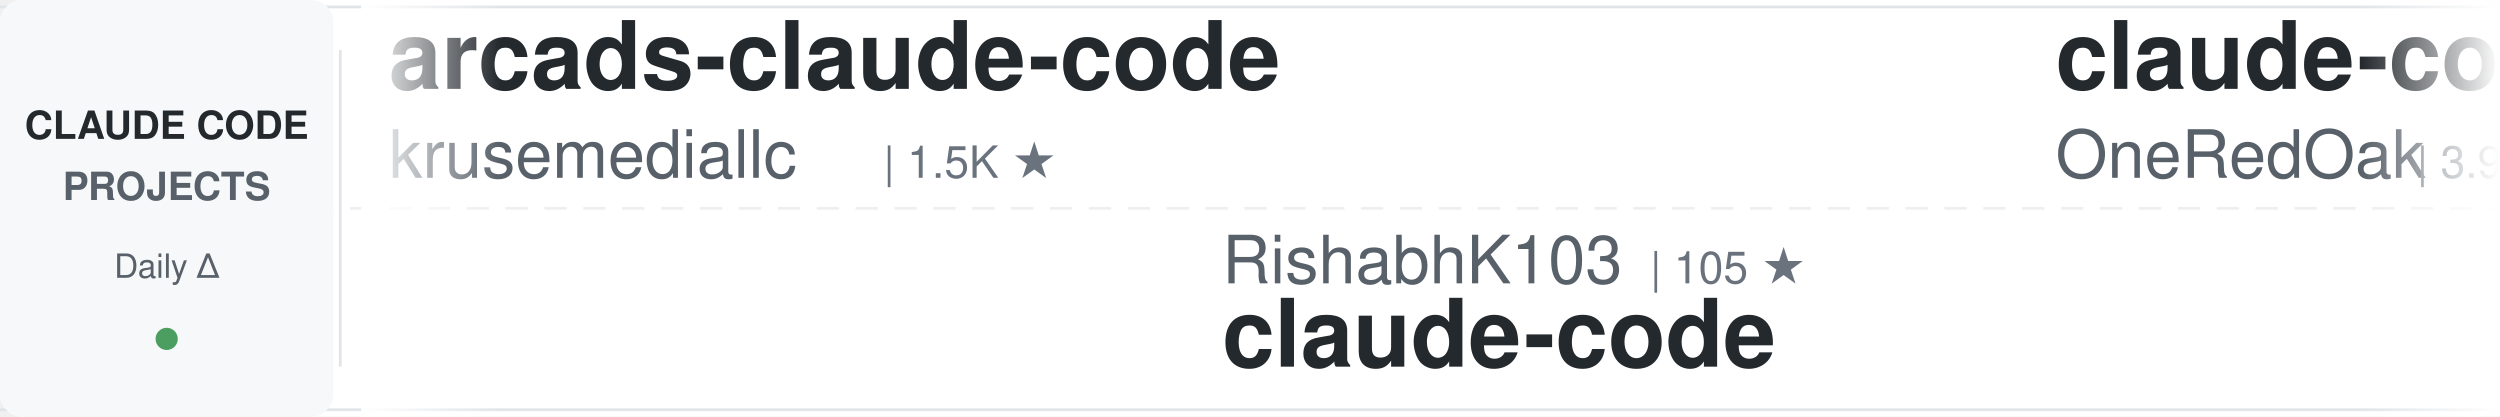
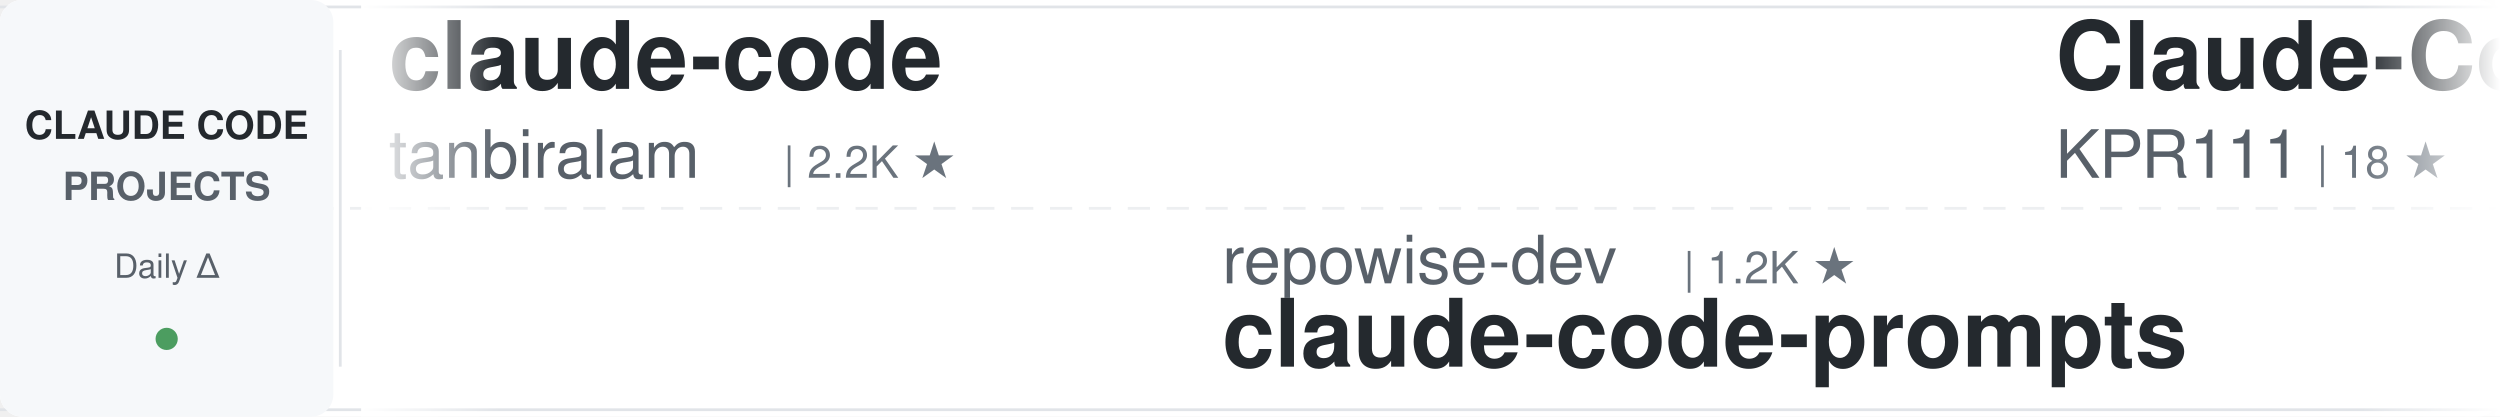
<svg xmlns="http://www.w3.org/2000/svg" width="900" height="150">
  <defs>
    <linearGradient id="awesomeLeftFade" x1="0%" y1="0%" x2="100%" y2="0%">
      <stop offset="0%" style="stop-color:#ffffff;stop-opacity:1" />
      <stop offset="100%" style="stop-color:#ffffff;stop-opacity:0" />
    </linearGradient>
    <linearGradient id="awesomeRightFade" x1="0%" y1="0%" x2="100%" y2="0%">
      <stop offset="0%" style="stop-color:#ffffff;stop-opacity:0" />
      <stop offset="100%" style="stop-color:#ffffff;stop-opacity:1" />
    </linearGradient>
  </defs>
  <rect width="900" height="150" fill="#ffffff" rx="8" />
  <rect x="0" y="2" width="900" height="1" fill="#e1e4e8" />
  <rect x="0" y="147" width="900" height="1" fill="#e1e4e8" />
  <line x1="0" y1="75" x2="900" y2="75" stroke="#e1e4e8" stroke-width="1" stroke-dasharray="8 6" opacity="0.6" />
  <rect x="0" y="0" width="120" height="150" fill="#f6f8fa" rx="8" />
  <text x="60" y="50" font-family="-apple-system, BlinkMacSystemFont, 'Segoe UI', Helvetica, Arial, sans-serif" font-size="14" font-weight="600" fill="#24292e" text-anchor="middle">CLAUDE CODE</text>
  <text x="60" y="72" font-family="-apple-system, BlinkMacSystemFont, 'Segoe UI', Helvetica, Arial, sans-serif" font-size="14" font-weight="600" fill="#586069" text-anchor="middle">PROJECTS</text>
  <text x="60" y="100" font-family="-apple-system, BlinkMacSystemFont, 'Segoe UI', Helvetica, Arial, sans-serif" font-size="12" font-weight="500" fill="#586069" text-anchor="middle">Daily Δ</text>
  <circle cx="60" cy="122" r="4" fill="#22863a" opacity="0.8" />
  <rect x="122" y="18" width="1" height="114" fill="#e1e4e8" />
  <clipPath id="awesomeTickerClip">
    <rect x="130" y="0" width="770" height="150" />
  </clipPath>
  <g clip-path="url(#awesomeTickerClip)">
    <g id="awesomeTickerItems">
      <animateTransform attributeName="transform" attributeType="XML" type="translate" from="0 0" to="-3000 0" dur="54s" repeatCount="indefinite" />
      <g transform="translate(0, 0)">
-         <text x="140" y="32" font-family="-apple-system, BlinkMacSystemFont, 'Segoe UI', Helvetica, Arial, sans-serif" font-size="34" font-weight="600" fill="#24292e">arcads-claude-code</text>
-         <text x="140" y="64" font-family="-apple-system, BlinkMacSystemFont, 'Segoe UI', Helvetica, Arial, sans-serif" font-size="24" font-weight="400" fill="#586069">krusemediallc</text>
-         <text x="318" y="64" font-family="-apple-system, BlinkMacSystemFont, 'Segoe UI', Helvetica, Arial, sans-serif" font-size="16" font-weight="500" fill="#6a737d">| 1.5K ★</text>
+         <text x="140" y="32" font-family="-apple-system, BlinkMacSystemFont, 'Segoe UI', Helvetica, Arial, sans-serif" font-size="34" font-weight="600" fill="#24292e">claude-code</text>
+         <text x="140" y="64" font-family="-apple-system, BlinkMacSystemFont, 'Segoe UI', Helvetica, Arial, sans-serif" font-size="24" font-weight="400" fill="#586069">tanbiralam</text>
+         <text x="282" y="64" font-family="-apple-system, BlinkMacSystemFont, 'Segoe UI', Helvetica, Arial, sans-serif" font-size="16" font-weight="500" fill="#6a737d">| 2.2K ★</text>
      </g>
      <g transform="translate(300, 0)">
-         <text x="140" y="102" font-family="-apple-system, BlinkMacSystemFont, 'Segoe UI', Helvetica, Arial, sans-serif" font-size="24" font-weight="400" fill="#586069">RishabhK103</text>
-         <text x="294" y="102" font-family="-apple-system, BlinkMacSystemFont, 'Segoe UI', Helvetica, Arial, sans-serif" font-size="16" font-weight="500" fill="#6a737d">| 105 ★</text>
+         <text x="140" y="102" font-family="-apple-system, BlinkMacSystemFont, 'Segoe UI', Helvetica, Arial, sans-serif" font-size="24" font-weight="400" fill="#586069">repowise-dev</text>
+         <text x="306" y="102" font-family="-apple-system, BlinkMacSystemFont, 'Segoe UI', Helvetica, Arial, sans-serif" font-size="16" font-weight="500" fill="#6a737d">| 1.2K ★</text>
+         <text x="140" y="132" font-family="-apple-system, BlinkMacSystemFont, 'Segoe UI', Helvetica, Arial, sans-serif" font-size="34" font-weight="600" fill="#24292e">claude-code-prompts</text>
+       </g>
+       <g transform="translate(600, 0)">
+         <text x="140" y="32" font-family="-apple-system, BlinkMacSystemFont, 'Segoe UI', Helvetica, Arial, sans-serif" font-size="34" font-weight="600" fill="#24292e">Claude-Code</text>
+         <text x="140" y="64" font-family="-apple-system, BlinkMacSystemFont, 'Segoe UI', Helvetica, Arial, sans-serif" font-size="24" font-weight="400" fill="#586069">KPR111</text>
+         <text x="234" y="64" font-family="-apple-system, BlinkMacSystemFont, 'Segoe UI', Helvetica, Arial, sans-serif" font-size="16" font-weight="500" fill="#6a737d">| 18 ★</text>
+       </g>
+       <g transform="translate(900, 0)">
+         <text x="140" y="102" font-family="-apple-system, BlinkMacSystemFont, 'Segoe UI', Helvetica, Arial, sans-serif" font-size="24" font-weight="400" fill="#586069">fazxes</text>
+         <text x="234" y="102" font-family="-apple-system, BlinkMacSystemFont, 'Segoe UI', Helvetica, Arial, sans-serif" font-size="16" font-weight="500" fill="#6a737d">| 240 ★</text>
+         <text x="140" y="132" font-family="-apple-system, BlinkMacSystemFont, 'Segoe UI', Helvetica, Arial, sans-serif" font-size="34" font-weight="600" fill="#24292e">Claude-code</text>
+       </g>
+       <g transform="translate(1200, 0)">
+         <text x="140" y="32" font-family="-apple-system, BlinkMacSystemFont, 'Segoe UI', Helvetica, Arial, sans-serif" font-size="34" font-weight="600" fill="#24292e">claude-code-security-rev...</text>
+         <text x="140" y="64" font-family="-apple-system, BlinkMacSystemFont, 'Segoe UI', Helvetica, Arial, sans-serif" font-size="24" font-weight="400" fill="#586069">anthropics</text>
+         <text x="282" y="64" font-family="-apple-system, BlinkMacSystemFont, 'Segoe UI', Helvetica, Arial, sans-serif" font-size="16" font-weight="500" fill="#6a737d">| 6.2K ★</text>
+         <text x="359" y="64" font-family="-apple-system, BlinkMacSystemFont, 'Segoe UI', Helvetica, Arial, sans-serif" font-size="16" font-weight="500" fill="#22863a"> +1</text>
+       </g>
+       <g transform="translate(1500, 0)">
+         <text x="140" y="102" font-family="-apple-system, BlinkMacSystemFont, 'Segoe UI', Helvetica, Arial, sans-serif" font-size="24" font-weight="400" fill="#586069">jarmuine</text>
+         <text x="258" y="102" font-family="-apple-system, BlinkMacSystemFont, 'Segoe UI', Helvetica, Arial, sans-serif" font-size="16" font-weight="500" fill="#6a737d">| 2.3K ★</text>
        <text x="140" y="132" font-family="-apple-system, BlinkMacSystemFont, 'Segoe UI', Helvetica, Arial, sans-serif" font-size="34" font-weight="600" fill="#24292e">claude-code</text>
      </g>
-       <g transform="translate(600, 0)">
-         <text x="140" y="32" font-family="-apple-system, BlinkMacSystemFont, 'Segoe UI', Helvetica, Arial, sans-serif" font-size="34" font-weight="600" fill="#24292e">claude-code-workflows</text>
-         <text x="140" y="64" font-family="-apple-system, BlinkMacSystemFont, 'Segoe UI', Helvetica, Arial, sans-serif" font-size="24" font-weight="400" fill="#586069">OneRedOak</text>
-         <text x="270" y="64" font-family="-apple-system, BlinkMacSystemFont, 'Segoe UI', Helvetica, Arial, sans-serif" font-size="16" font-weight="500" fill="#6a737d">| 3.9K ★</text>
-       </g>
-       <g transform="translate(900, 0)">
-         <text x="140" y="102" font-family="-apple-system, BlinkMacSystemFont, 'Segoe UI', Helvetica, Arial, sans-serif" font-size="24" font-weight="400" fill="#586069">techjarves</text>
-         <text x="282" y="102" font-family="-apple-system, BlinkMacSystemFont, 'Segoe UI', Helvetica, Arial, sans-serif" font-size="16" font-weight="500" fill="#6a737d">| 1.4K ★</text>
-         <text x="359" y="102" font-family="-apple-system, BlinkMacSystemFont, 'Segoe UI', Helvetica, Arial, sans-serif" font-size="16" font-weight="500" fill="#22863a"> +13</text>
-         <text x="140" y="132" font-family="-apple-system, BlinkMacSystemFont, 'Segoe UI', Helvetica, Arial, sans-serif" font-size="34" font-weight="600" fill="#24292e">ClaudeCode-Portable</text>
-       </g>
-       <g transform="translate(1200, 0)">
-         <text x="140" y="32" font-family="-apple-system, BlinkMacSystemFont, 'Segoe UI', Helvetica, Arial, sans-serif" font-size="34" font-weight="600" fill="#24292e">Claude-code</text>
-         <text x="140" y="64" font-family="-apple-system, BlinkMacSystemFont, 'Segoe UI', Helvetica, Arial, sans-serif" font-size="24" font-weight="400" fill="#586069">fazxes</text>
-         <text x="234" y="64" font-family="-apple-system, BlinkMacSystemFont, 'Segoe UI', Helvetica, Arial, sans-serif" font-size="16" font-weight="500" fill="#6a737d">| 240 ★</text>
-         <text x="302" y="64" font-family="-apple-system, BlinkMacSystemFont, 'Segoe UI', Helvetica, Arial, sans-serif" font-size="16" font-weight="500" fill="#22863a"> +1</text>
-       </g>
-       <g transform="translate(1500, 0)">
-         <text x="140" y="102" font-family="-apple-system, BlinkMacSystemFont, 'Segoe UI', Helvetica, Arial, sans-serif" font-size="24" font-weight="400" fill="#586069">overwirehq</text>
-         <text x="282" y="102" font-family="-apple-system, BlinkMacSystemFont, 'Segoe UI', Helvetica, Arial, sans-serif" font-size="16" font-weight="500" fill="#6a737d">| 2.8K ★</text>
-         <text x="140" y="132" font-family="-apple-system, BlinkMacSystemFont, 'Segoe UI', Helvetica, Arial, sans-serif" font-size="34" font-weight="600" fill="#24292e">claude-code-telegram</text>
-       </g>
      <g transform="translate(1800, 0)">
-         <text x="140" y="32" font-family="-apple-system, BlinkMacSystemFont, 'Segoe UI', Helvetica, Arial, sans-serif" font-size="34" font-weight="600" fill="#24292e">pi-vs-claude-code</text>
-         <text x="140" y="64" font-family="-apple-system, BlinkMacSystemFont, 'Segoe UI', Helvetica, Arial, sans-serif" font-size="24" font-weight="400" fill="#586069">disler</text>
-         <text x="234" y="64" font-family="-apple-system, BlinkMacSystemFont, 'Segoe UI', Helvetica, Arial, sans-serif" font-size="16" font-weight="500" fill="#6a737d">| 1.7K ★</text>
+         <text x="140" y="32" font-family="-apple-system, BlinkMacSystemFont, 'Segoe UI', Helvetica, Arial, sans-serif" font-size="34" font-weight="600" fill="#24292e">claude-code-hub</text>
+         <text x="140" y="64" font-family="-apple-system, BlinkMacSystemFont, 'Segoe UI', Helvetica, Arial, sans-serif" font-size="24" font-weight="400" fill="#586069">ding113</text>
+         <text x="246" y="64" font-family="-apple-system, BlinkMacSystemFont, 'Segoe UI', Helvetica, Arial, sans-serif" font-size="16" font-weight="500" fill="#6a737d">| 3.4K ★</text>
      </g>
      <g transform="translate(2100, 0)">
-         <text x="140" y="102" font-family="-apple-system, BlinkMacSystemFont, 'Segoe UI', Helvetica, Arial, sans-serif" font-size="24" font-weight="400" fill="#586069">xu-xiang</text>
-         <text x="258" y="102" font-family="-apple-system, BlinkMacSystemFont, 'Segoe UI', Helvetica, Arial, sans-serif" font-size="16" font-weight="500" fill="#6a737d">| 1.9K ★</text>
-         <text x="140" y="132" font-family="-apple-system, BlinkMacSystemFont, 'Segoe UI', Helvetica, Arial, sans-serif" font-size="34" font-weight="600" fill="#24292e">everything-claude-code-z...</text>
+         <text x="140" y="102" font-family="-apple-system, BlinkMacSystemFont, 'Segoe UI', Helvetica, Arial, sans-serif" font-size="24" font-weight="400" fill="#586069">JrCx7scC</text>
+         <text x="258" y="102" font-family="-apple-system, BlinkMacSystemFont, 'Segoe UI', Helvetica, Arial, sans-serif" font-size="16" font-weight="500" fill="#6a737d">| 376 ★</text>
+         <text x="140" y="132" font-family="-apple-system, BlinkMacSystemFont, 'Segoe UI', Helvetica, Arial, sans-serif" font-size="34" font-weight="600" fill="#24292e">claude-code-source</text>
      </g>
      <g transform="translate(2400, 0)">
-         <text x="140" y="32" font-family="-apple-system, BlinkMacSystemFont, 'Segoe UI', Helvetica, Arial, sans-serif" font-size="34" font-weight="600" fill="#24292e">awesome-claude-code-tool...</text>
-         <text x="140" y="64" font-family="-apple-system, BlinkMacSystemFont, 'Segoe UI', Helvetica, Arial, sans-serif" font-size="24" font-weight="400" fill="#586069">rohitg00</text>
-         <text x="258" y="64" font-family="-apple-system, BlinkMacSystemFont, 'Segoe UI', Helvetica, Arial, sans-serif" font-size="16" font-weight="500" fill="#6a737d">| 2.6K ★</text>
+         <text x="140" y="32" font-family="-apple-system, BlinkMacSystemFont, 'Segoe UI', Helvetica, Arial, sans-serif" font-size="34" font-weight="600" fill="#24292e">claude-code</text>
+         <text x="140" y="64" font-family="-apple-system, BlinkMacSystemFont, 'Segoe UI', Helvetica, Arial, sans-serif" font-size="24" font-weight="400" fill="#586069">claude-code-best</text>
+         <text x="354" y="64" font-family="-apple-system, BlinkMacSystemFont, 'Segoe UI', Helvetica, Arial, sans-serif" font-size="16" font-weight="500" fill="#6a737d">| 22.5K ★</text>
+         <text x="440" y="64" font-family="-apple-system, BlinkMacSystemFont, 'Segoe UI', Helvetica, Arial, sans-serif" font-size="16" font-weight="500" fill="#22863a"> +1</text>
      </g>
      <g transform="translate(2700, 0)">
-         <text x="140" y="102" font-family="-apple-system, BlinkMacSystemFont, 'Segoe UI', Helvetica, Arial, sans-serif" font-size="24" font-weight="400" fill="#586069">alex000kim</text>
-         <text x="282" y="102" font-family="-apple-system, BlinkMacSystemFont, 'Segoe UI', Helvetica, Arial, sans-serif" font-size="16" font-weight="500" fill="#6a737d">| 234 ★</text>
+         <text x="140" y="102" font-family="-apple-system, BlinkMacSystemFont, 'Segoe UI', Helvetica, Arial, sans-serif" font-size="24" font-weight="400" fill="#586069">ochamber</text>
+         <text x="258" y="102" font-family="-apple-system, BlinkMacSystemFont, 'Segoe UI', Helvetica, Arial, sans-serif" font-size="16" font-weight="500" fill="#6a737d">| 2 ★</text>
        <text x="140" y="132" font-family="-apple-system, BlinkMacSystemFont, 'Segoe UI', Helvetica, Arial, sans-serif" font-size="34" font-weight="600" fill="#24292e">claude-code</text>
      </g>
      <g transform="translate(3000, 0)">
-         <text x="140" y="32" font-family="-apple-system, BlinkMacSystemFont, 'Segoe UI', Helvetica, Arial, sans-serif" font-size="34" font-weight="600" fill="#24292e">arcads-claude-code</text>
-         <text x="140" y="64" font-family="-apple-system, BlinkMacSystemFont, 'Segoe UI', Helvetica, Arial, sans-serif" font-size="24" font-weight="400" fill="#586069">krusemediallc</text>
-         <text x="318" y="64" font-family="-apple-system, BlinkMacSystemFont, 'Segoe UI', Helvetica, Arial, sans-serif" font-size="16" font-weight="500" fill="#6a737d">| 1.5K ★</text>
+         <text x="140" y="32" font-family="-apple-system, BlinkMacSystemFont, 'Segoe UI', Helvetica, Arial, sans-serif" font-size="34" font-weight="600" fill="#24292e">claude-code</text>
+         <text x="140" y="64" font-family="-apple-system, BlinkMacSystemFont, 'Segoe UI', Helvetica, Arial, sans-serif" font-size="24" font-weight="400" fill="#586069">tanbiralam</text>
+         <text x="282" y="64" font-family="-apple-system, BlinkMacSystemFont, 'Segoe UI', Helvetica, Arial, sans-serif" font-size="16" font-weight="500" fill="#6a737d">| 2.2K ★</text>
      </g>
      <g transform="translate(3300, 0)">
-         <text x="140" y="102" font-family="-apple-system, BlinkMacSystemFont, 'Segoe UI', Helvetica, Arial, sans-serif" font-size="24" font-weight="400" fill="#586069">RishabhK103</text>
-         <text x="294" y="102" font-family="-apple-system, BlinkMacSystemFont, 'Segoe UI', Helvetica, Arial, sans-serif" font-size="16" font-weight="500" fill="#6a737d">| 105 ★</text>
-         <text x="140" y="132" font-family="-apple-system, BlinkMacSystemFont, 'Segoe UI', Helvetica, Arial, sans-serif" font-size="34" font-weight="600" fill="#24292e">claude-code</text>
+         <text x="140" y="102" font-family="-apple-system, BlinkMacSystemFont, 'Segoe UI', Helvetica, Arial, sans-serif" font-size="24" font-weight="400" fill="#586069">repowise-dev</text>
+         <text x="306" y="102" font-family="-apple-system, BlinkMacSystemFont, 'Segoe UI', Helvetica, Arial, sans-serif" font-size="16" font-weight="500" fill="#6a737d">| 1.2K ★</text>
+         <text x="140" y="132" font-family="-apple-system, BlinkMacSystemFont, 'Segoe UI', Helvetica, Arial, sans-serif" font-size="34" font-weight="600" fill="#24292e">claude-code-prompts</text>
      </g>
      <g transform="translate(3600, 0)">
-         <text x="140" y="32" font-family="-apple-system, BlinkMacSystemFont, 'Segoe UI', Helvetica, Arial, sans-serif" font-size="34" font-weight="600" fill="#24292e">claude-code-workflows</text>
-         <text x="140" y="64" font-family="-apple-system, BlinkMacSystemFont, 'Segoe UI', Helvetica, Arial, sans-serif" font-size="24" font-weight="400" fill="#586069">OneRedOak</text>
-         <text x="270" y="64" font-family="-apple-system, BlinkMacSystemFont, 'Segoe UI', Helvetica, Arial, sans-serif" font-size="16" font-weight="500" fill="#6a737d">| 3.9K ★</text>
+         <text x="140" y="32" font-family="-apple-system, BlinkMacSystemFont, 'Segoe UI', Helvetica, Arial, sans-serif" font-size="34" font-weight="600" fill="#24292e">Claude-Code</text>
+         <text x="140" y="64" font-family="-apple-system, BlinkMacSystemFont, 'Segoe UI', Helvetica, Arial, sans-serif" font-size="24" font-weight="400" fill="#586069">KPR111</text>
+         <text x="234" y="64" font-family="-apple-system, BlinkMacSystemFont, 'Segoe UI', Helvetica, Arial, sans-serif" font-size="16" font-weight="500" fill="#6a737d">| 18 ★</text>
      </g>
      <g transform="translate(3900, 0)">
-         <text x="140" y="102" font-family="-apple-system, BlinkMacSystemFont, 'Segoe UI', Helvetica, Arial, sans-serif" font-size="24" font-weight="400" fill="#586069">techjarves</text>
-         <text x="282" y="102" font-family="-apple-system, BlinkMacSystemFont, 'Segoe UI', Helvetica, Arial, sans-serif" font-size="16" font-weight="500" fill="#6a737d">| 1.4K ★</text>
-         <text x="359" y="102" font-family="-apple-system, BlinkMacSystemFont, 'Segoe UI', Helvetica, Arial, sans-serif" font-size="16" font-weight="500" fill="#22863a"> +13</text>
-         <text x="140" y="132" font-family="-apple-system, BlinkMacSystemFont, 'Segoe UI', Helvetica, Arial, sans-serif" font-size="34" font-weight="600" fill="#24292e">ClaudeCode-Portable</text>
+         <text x="140" y="102" font-family="-apple-system, BlinkMacSystemFont, 'Segoe UI', Helvetica, Arial, sans-serif" font-size="24" font-weight="400" fill="#586069">fazxes</text>
+         <text x="234" y="102" font-family="-apple-system, BlinkMacSystemFont, 'Segoe UI', Helvetica, Arial, sans-serif" font-size="16" font-weight="500" fill="#6a737d">| 240 ★</text>
+         <text x="140" y="132" font-family="-apple-system, BlinkMacSystemFont, 'Segoe UI', Helvetica, Arial, sans-serif" font-size="34" font-weight="600" fill="#24292e">Claude-code</text>
      </g>
    </g>
  </g>
  <rect x="130" y="0" width="50" height="150" fill="url(#awesomeLeftFade)" />
  <rect x="850" y="0" width="50" height="150" fill="url(#awesomeRightFade)" />
</svg>
